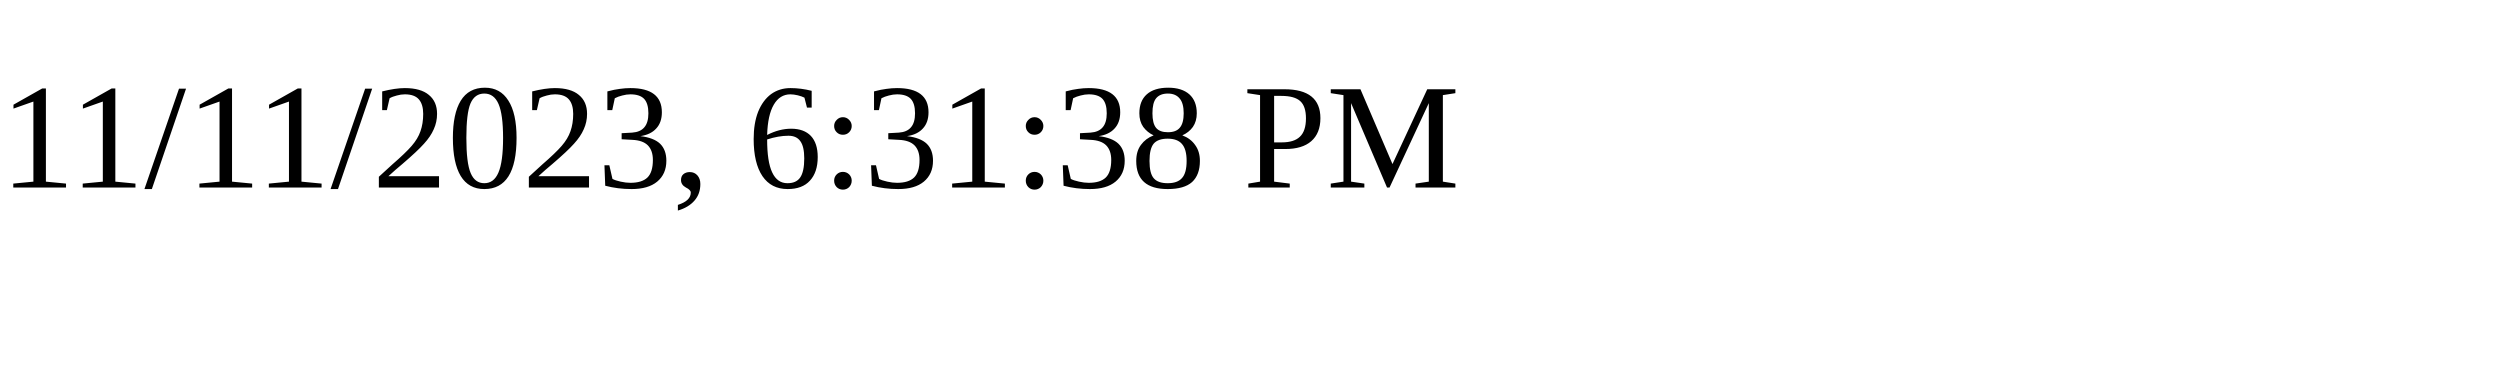
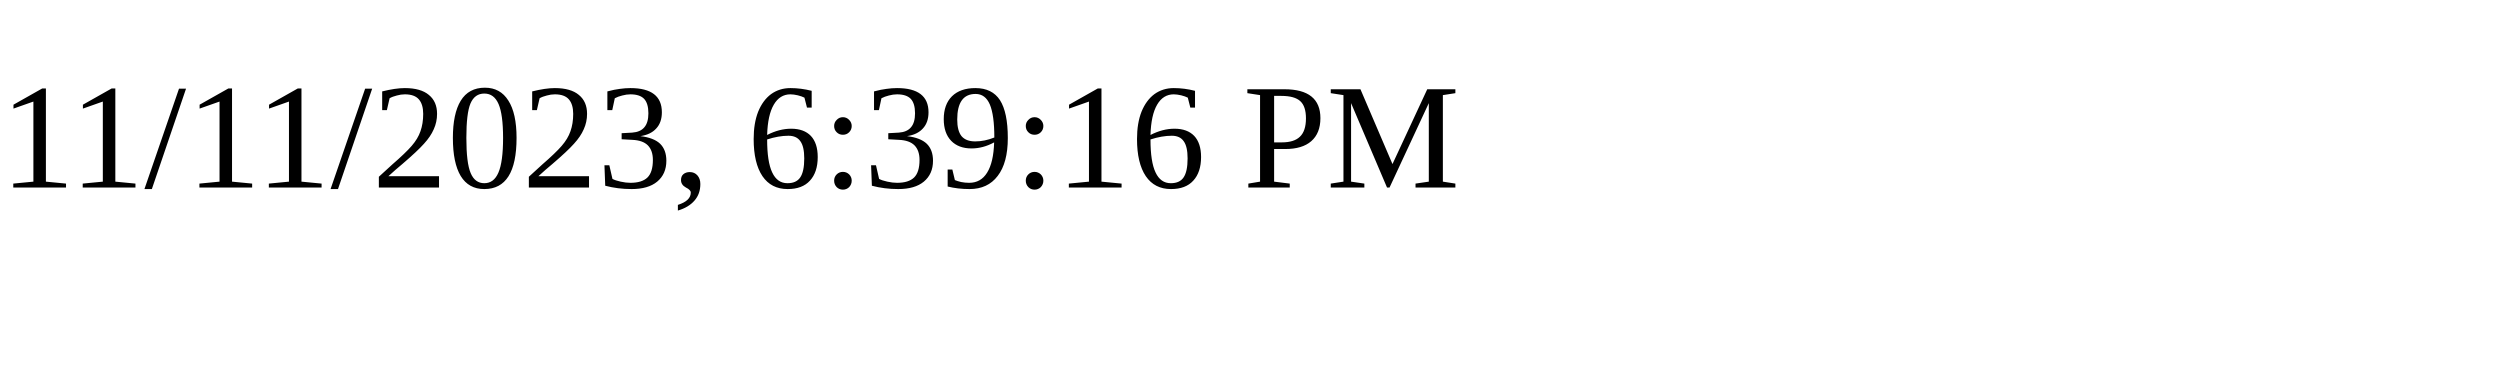
<svg xmlns="http://www.w3.org/2000/svg" height="30" width="200">
-   <text x="0" y="15">11/11/2023, 6:31:38 PM</text>
+   <text x="0" y="15">11/11/2023, 6:39:16 PM</text>
</svg>
